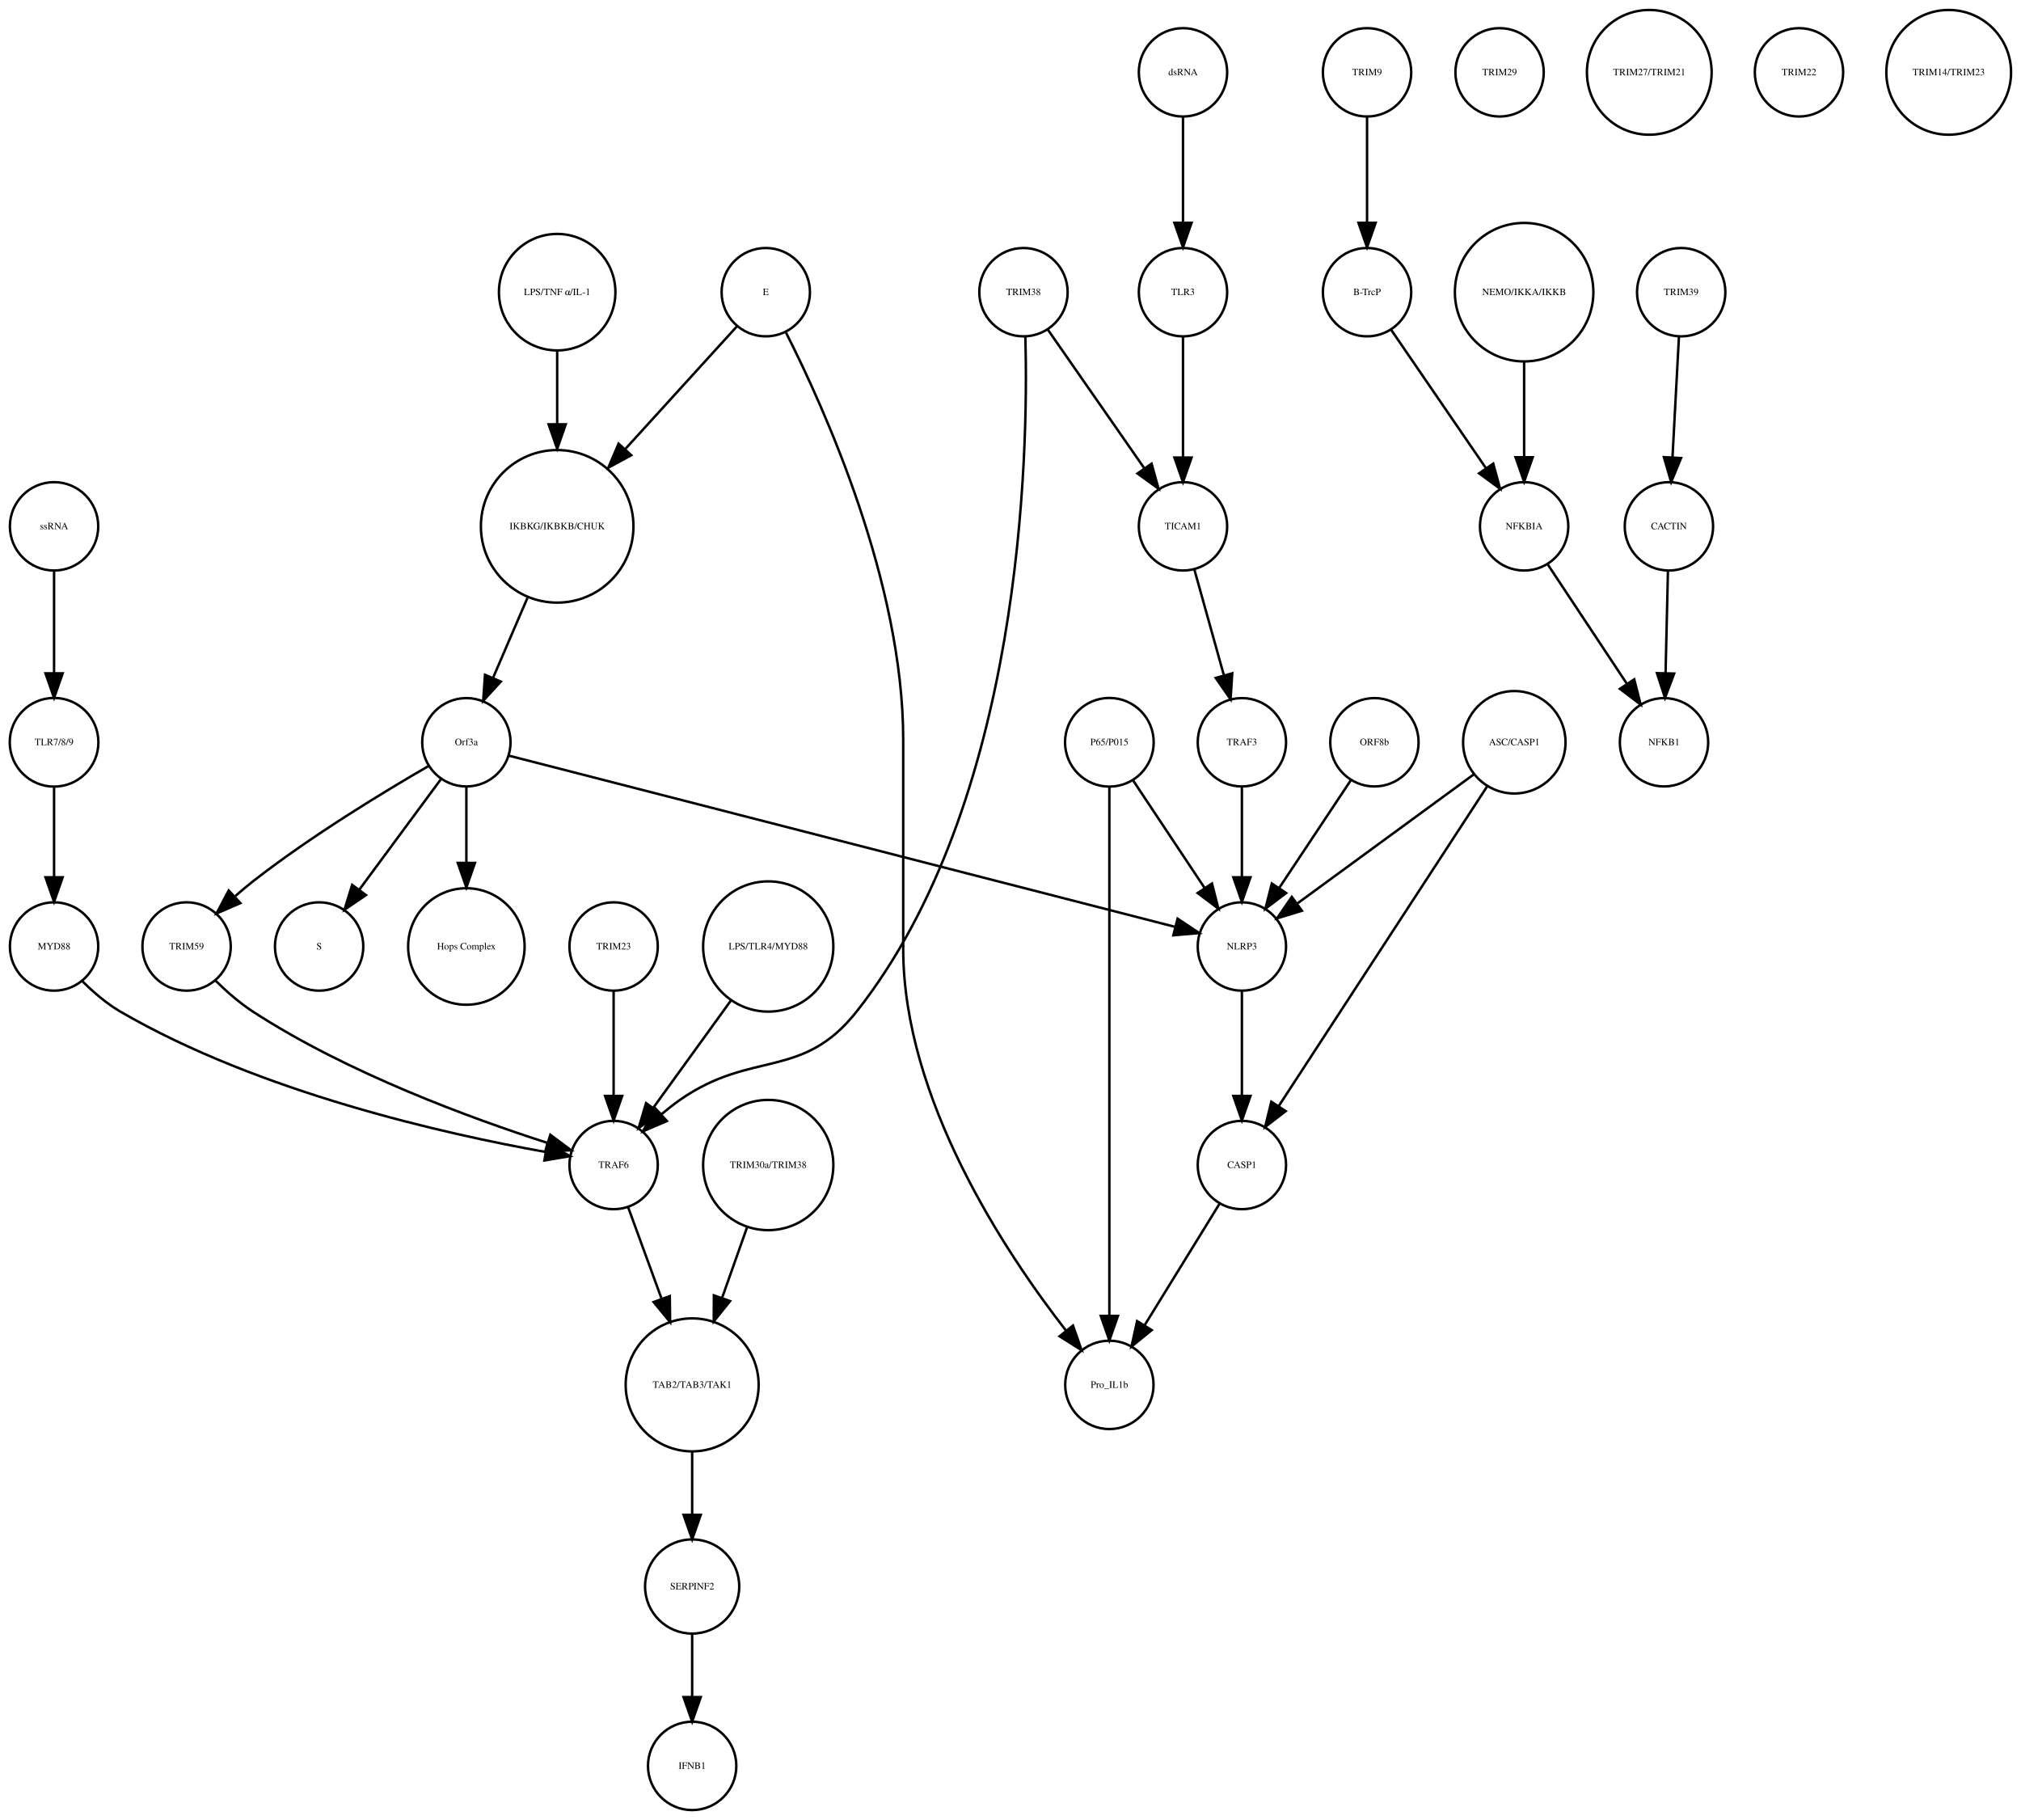
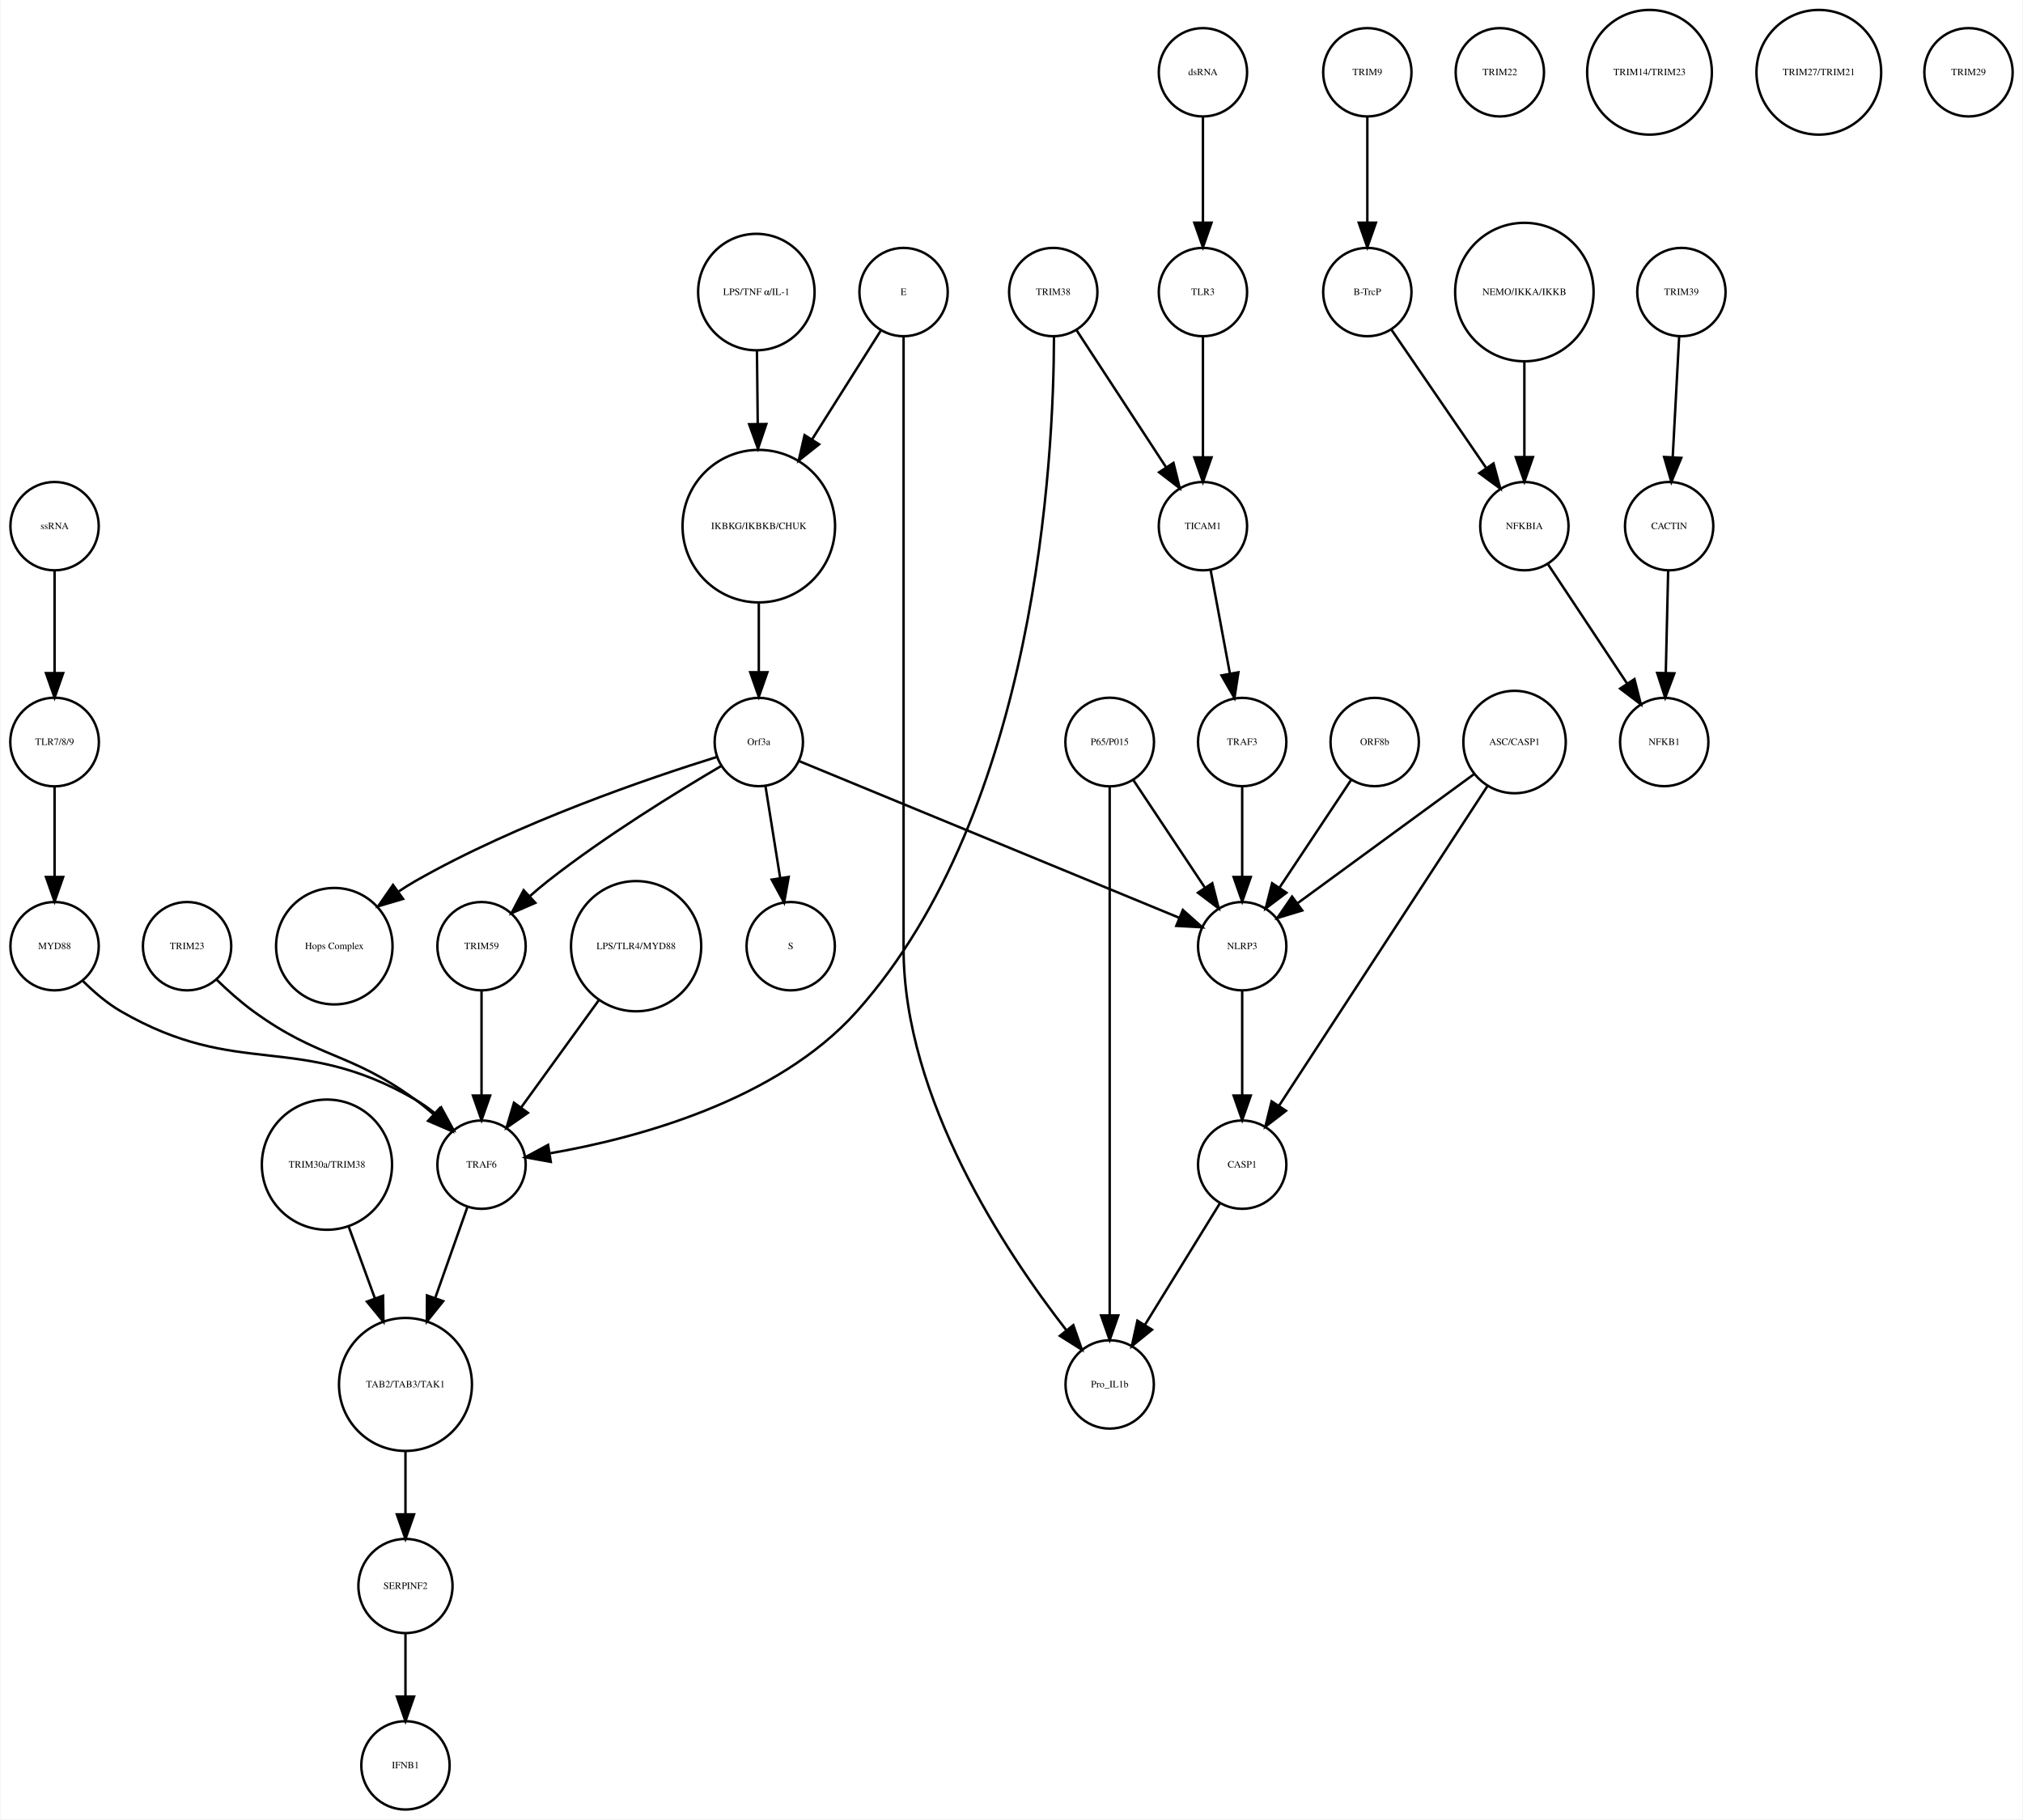
- <svg xmlns="http://www.w3.org/2000/svg" width="823pt" height="741pt" viewBox="0.00 0.00 823.49 741.41">
+ <svg xmlns="http://www.w3.org/2000/svg" width="824pt" height="741pt" viewBox="0.00 0.00 824.03 741.41">
  <g id="graph0" class="graph" transform="scale(1 1) rotate(0) translate(4 737.415)">
-     <polygon fill="white" stroke="none" points="-4,4 -4,-737.415 819.487,-737.415 819.487,4 -4,4" />
+     <polygon fill="white" stroke="none" points="-4,4 -4,-737.415 820.031,-737.415 820.031,4 -4,4" />
    <g id="node1" class="node">
-       <ellipse fill="none" stroke="black" cx="223.031" cy="-522.999" rx="31.08" ry="31.08" />
-       <text text-anchor="middle" x="223.031" y="-521.799" font-family="Times,serif" font-size="4.00">IKBKG/IKBKB/CHUK</text>
+       <ellipse fill="none" stroke="black" cx="305.031" cy="-522.999" rx="31.08" ry="31.08" />
+       <text text-anchor="middle" x="305.031" y="-521.799" font-family="Times,serif" font-size="4.00">IKBKG/IKBKB/CHUK</text>
    </g>
    <g id="node2" class="node">
-       <ellipse fill="none" stroke="black" cx="186.031" cy="-435.026" rx="18" ry="18" />
-       <text text-anchor="middle" x="186.031" y="-433.826" font-family="Times,serif" font-size="4.00">Orf3a</text>
+       <ellipse fill="none" stroke="black" cx="305.031" cy="-435.026" rx="18" ry="18" />
+       <text text-anchor="middle" x="305.031" y="-433.826" font-family="Times,serif" font-size="4.00">Orf3a</text>
    </g>
    <g id="edge1" class="edge">
-       <path fill="none" stroke="black" d="M210.916,-493.848C206.38,-483.309 201.261,-471.413 196.85,-461.163" />
-       <polygon fill="black" stroke="black" points="200.048,-459.741 192.88,-451.939 193.618,-462.508 200.048,-459.741" />
+       <path fill="none" stroke="black" d="M305.031,-491.446C305.031,-482.388 305.031,-472.523 305.031,-463.661" />
+       <polygon fill="black" stroke="black" points="308.531,-463.469 305.031,-453.469 301.531,-463.469 308.531,-463.469" />
    </g>
    <g id="node3" class="node">
-       <ellipse fill="none" stroke="black" cx="126.031" cy="-351.827" rx="18" ry="18" />
-       <text text-anchor="middle" x="126.031" y="-350.627" font-family="Times,serif" font-size="4.00">S</text>
+       <ellipse fill="none" stroke="black" cx="318.031" cy="-351.827" rx="18" ry="18" />
+       <text text-anchor="middle" x="318.031" y="-350.627" font-family="Times,serif" font-size="4.00">S</text>
    </g>
    <g id="edge2" class="edge">
-       <path fill="none" stroke="black" d="M175.58,-419.882C166.46,-407.54 153.071,-389.421 142.51,-375.128" />
-       <polygon fill="black" stroke="black" points="145.12,-372.771 136.363,-366.809 139.491,-376.931 145.12,-372.771" />
+       <path fill="none" stroke="black" d="M307.725,-417.202C309.45,-406.423 311.729,-392.193 313.704,-379.853" />
+       <polygon fill="black" stroke="black" points="317.216,-380.058 315.341,-369.63 310.304,-378.951 317.216,-380.058" />
    </g>
    <g id="node9" class="node">
-       <ellipse fill="none" stroke="black" cx="186.031" cy="-351.827" rx="23.73" ry="23.73" />
-       <text text-anchor="middle" x="186.031" y="-350.627" font-family="Times,serif" font-size="4.00">Hops Complex</text>
+       <ellipse fill="none" stroke="black" cx="132.031" cy="-351.827" rx="23.73" ry="23.73" />
+       <text text-anchor="middle" x="132.031" y="-350.627" font-family="Times,serif" font-size="4.00">Hops Complex</text>
    </g>
    <g id="edge3" class="edge">
-       <path fill="none" stroke="black" d="M186.031,-416.806C186.031,-407.868 186.031,-396.636 186.031,-386.088" />
-       <polygon fill="black" stroke="black" points="189.531,-385.878 186.031,-375.878 182.531,-385.878 189.531,-385.878" />
-     </g>
-     <g id="node27" class="node">
-       <ellipse fill="none" stroke="black" cx="72.031" cy="-351.827" rx="18" ry="18" />
-       <text text-anchor="middle" x="72.031" y="-350.627" font-family="Times,serif" font-size="4.00">TRIM59</text>
+       <path fill="none" stroke="black" d="M287.959,-428.949C260.872,-420.523 206.838,-402.19 165.031,-378.343 162.774,-377.056 160.502,-375.629 158.263,-374.125" />
+       <polygon fill="black" stroke="black" points="160.052,-371.1 149.894,-368.089 155.957,-376.777 160.052,-371.1" />
+     </g>
+     <g id="node10" class="node">
+       <ellipse fill="none" stroke="black" cx="192.031" cy="-351.827" rx="18" ry="18" />
+       <text text-anchor="middle" x="192.031" y="-350.627" font-family="Times,serif" font-size="4.00">TRIM59</text>
    </g>
    <g id="edge5" class="edge">
-       <path fill="none" stroke="black" d="M170.674,-425.386C152.82,-415.076 122.771,-396.892 99.031,-378.343 96.649,-376.482 94.234,-374.447 91.878,-372.364" />
-       <polygon fill="black" stroke="black" points="93.944,-369.507 84.229,-365.281 89.188,-374.643 93.944,-369.507" />
-     </g>
-     <g id="node35" class="node">
+       <path fill="none" stroke="black" d="M289.545,-425.169C271.87,-414.798 242.39,-396.693 219.031,-378.343 216.654,-376.476 214.242,-374.437 211.888,-372.351" />
+       <polygon fill="black" stroke="black" points="213.955,-369.495 204.24,-365.266 209.197,-374.63 213.955,-369.495" />
+     </g>
+     <g id="node11" class="node">
      <ellipse fill="none" stroke="black" cx="502.031" cy="-351.827" rx="18" ry="18" />
      <text text-anchor="middle" x="502.031" y="-350.627" font-family="Times,serif" font-size="4.00">NLRP3</text>
    </g>
    <g id="edge4" class="edge">
-       <path fill="none" stroke="black" d="M203.471,-429.545C255.698,-416.125 411.142,-376.182 474.594,-359.877" />
-       <polygon fill="black" stroke="black" points="475.831,-363.173 484.645,-357.294 474.089,-356.393 475.831,-363.173" />
+       <path fill="none" stroke="black" d="M321.488,-427.243C355.832,-413.087 435.342,-380.315 476.427,-363.38" />
+       <polygon fill="black" stroke="black" points="477.848,-366.581 485.759,-359.534 475.18,-360.109 477.848,-366.581" />
    </g>
    <g id="node4" class="node">
      <ellipse fill="none" stroke="black" cx="553.031" cy="-707.959" rx="18" ry="18" />
      <text text-anchor="middle" x="553.031" y="-706.759" font-family="Times,serif" font-size="4.00">TRIM9</text>
    </g>
    <g id="node5" class="node">
      <ellipse fill="none" stroke="black" cx="553.031" cy="-618.396" rx="18" ry="18" />
      <text text-anchor="middle" x="553.031" y="-617.196" font-family="Times,serif" font-size="4.00">B-TrcP</text>
    </g>
    <g id="edge6" class="edge">
      <path fill="none" stroke="black" d="M553.031,-689.659C553.031,-677.426 553.031,-660.775 553.031,-646.753" />
      <polygon fill="black" stroke="black" points="556.531,-646.659 553.031,-636.659 549.531,-646.659 556.531,-646.659" />
    </g>
-     <g id="node22" class="node">
+     <g id="node12" class="node">
      <ellipse fill="none" stroke="black" cx="617.031" cy="-522.999" rx="18" ry="18" />
      <text text-anchor="middle" x="617.031" y="-521.799" font-family="Times,serif" font-size="4.00">NFKBIA</text>
    </g>
    <g id="edge7" class="edge">
      <path fill="none" stroke="black" d="M562.751,-603.211C572.995,-588.262 589.285,-564.489 601.35,-546.883" />
      <polygon fill="black" stroke="black" points="604.454,-548.545 607.22,-538.317 598.68,-544.588 604.454,-548.545" />
    </g>
    <g id="node6" class="node">
      <ellipse fill="none" stroke="black" cx="681.031" cy="-618.396" rx="18" ry="18" />
      <text text-anchor="middle" x="681.031" y="-617.196" font-family="Times,serif" font-size="4.00">TRIM39</text>
    </g>
    <g id="node7" class="node">
      <ellipse fill="none" stroke="black" cx="676.031" cy="-522.999" rx="18" ry="18" />
      <text text-anchor="middle" x="676.031" y="-521.799" font-family="Times,serif" font-size="4.00">CACTIN</text>
    </g>
    <g id="edge8" class="edge">
      <path fill="none" stroke="black" d="M680.114,-600.265C679.381,-586.573 678.34,-567.12 677.492,-551.288" />
      <polygon fill="black" stroke="black" points="680.972,-550.819 676.942,-541.021 673.982,-551.193 680.972,-550.819" />
    </g>
    <g id="node8" class="node">
      <ellipse fill="none" stroke="black" cx="674.031" cy="-435.026" rx="18" ry="18" />
      <text text-anchor="middle" x="674.031" y="-433.826" font-family="Times,serif" font-size="4.00">NFKB1</text>
    </g>
    <g id="edge9" class="edge">
      <path fill="none" stroke="black" d="M675.626,-504.601C675.351,-492.754 674.98,-476.83 674.666,-463.309" />
      <polygon fill="black" stroke="black" points="678.16,-463.021 674.429,-453.105 671.162,-463.184 678.16,-463.021" />
    </g>
-     <g id="node10" class="node">
-       <ellipse fill="none" stroke="black" cx="478.031" cy="-707.959" rx="18" ry="18" />
-       <text text-anchor="middle" x="478.031" y="-706.759" font-family="Times,serif" font-size="4.00">dsRNA</text>
+     <g id="node31" class="node">
+       <ellipse fill="none" stroke="black" cx="192.031" cy="-262.794" rx="18" ry="18" />
+       <text text-anchor="middle" x="192.031" y="-261.594" font-family="Times,serif" font-size="4.00">TRAF6</text>
+     </g>
+     <g id="edge10" class="edge">
+       <path fill="none" stroke="black" d="M192.031,-333.632C192.031,-321.473 192.031,-304.923 192.031,-290.986" />
+       <polygon fill="black" stroke="black" points="195.531,-290.953 192.031,-280.953 188.531,-290.953 195.531,-290.953" />
+     </g>
+     <g id="node30" class="node">
+       <ellipse fill="none" stroke="black" cx="502.031" cy="-262.794" rx="18" ry="18" />
+       <text text-anchor="middle" x="502.031" y="-261.594" font-family="Times,serif" font-size="4.00">CASP1</text>
+     </g>
+     <g id="edge11" class="edge">
+       <path fill="none" stroke="black" d="M502.031,-333.632C502.031,-321.473 502.031,-304.923 502.031,-290.986" />
+       <polygon fill="black" stroke="black" points="505.531,-290.953 502.031,-280.953 498.531,-290.953 505.531,-290.953" />
+     </g>
+     <g id="edge12" class="edge">
+       <path fill="none" stroke="black" d="M626.7,-507.415C635.516,-494.119 648.681,-474.262 658.89,-458.863" />
+       <polygon fill="black" stroke="black" points="661.896,-460.664 664.505,-450.395 656.062,-456.795 661.896,-460.664" />
+     </g>
+     <g id="node13" class="node">
+       <ellipse fill="none" stroke="black" cx="607.031" cy="-707.959" rx="18" ry="18" />
+       <text text-anchor="middle" x="607.031" y="-706.759" font-family="Times,serif" font-size="4.00">TRIM22</text>
+     </g>
+     <g id="node14" class="node">
+       <ellipse fill="none" stroke="black" cx="425.031" cy="-618.396" rx="18" ry="18" />
+       <text text-anchor="middle" x="425.031" y="-617.196" font-family="Times,serif" font-size="4.00">TRIM38</text>
+     </g>
+     <g id="node27" class="node">
+       <ellipse fill="none" stroke="black" cx="486.031" cy="-522.999" rx="18" ry="18" />
+       <text text-anchor="middle" x="486.031" y="-521.799" font-family="Times,serif" font-size="4.00">TICAM1</text>
+     </g>
+     <g id="edge14" class="edge">
+       <path fill="none" stroke="black" d="M434.562,-602.802C444.321,-587.861 459.631,-564.42 471.019,-546.984" />
+       <polygon fill="black" stroke="black" points="474.029,-548.776 476.567,-538.489 468.168,-544.948 474.029,-548.776" />
+     </g>
+     <g id="edge13" class="edge">
+       <path fill="none" stroke="black" d="M425.325,-600.125C425.231,-550.797 418.315,-407.543 345.031,-325.31 312.289,-288.57 254.534,-273.434 220.12,-267.454" />
+       <polygon fill="black" stroke="black" points="220.253,-263.931 209.828,-265.818 219.154,-270.844 220.253,-263.931" />
+     </g>
+     <g id="node15" class="node">
+       <ellipse fill="none" stroke="black" cx="486.031" cy="-707.959" rx="18" ry="18" />
+       <text text-anchor="middle" x="486.031" y="-706.759" font-family="Times,serif" font-size="4.00">dsRNA</text>
    </g>
    <g id="node37" class="node">
-       <ellipse fill="none" stroke="black" cx="478.031" cy="-618.396" rx="18" ry="18" />
-       <text text-anchor="middle" x="478.031" y="-617.196" font-family="Times,serif" font-size="4.00">TLR3</text>
-     </g>
-     <g id="edge10" class="edge">
-       <path fill="none" stroke="black" d="M478.031,-689.659C478.031,-677.426 478.031,-660.775 478.031,-646.753" />
-       <polygon fill="black" stroke="black" points="481.531,-646.659 478.031,-636.659 474.531,-646.659 481.531,-646.659" />
-     </g>
-     <g id="node11" class="node">
-       <ellipse fill="none" stroke="black" cx="278.031" cy="-173.231" rx="27.094" ry="27.094" />
-       <text text-anchor="middle" x="278.031" y="-172.031" font-family="Times,serif" font-size="4.00">TAB2/TAB3/TAK1</text>
-     </g>
-     <g id="node19" class="node">
-       <ellipse fill="none" stroke="black" cx="278.031" cy="-91.092" rx="19.184" ry="19.184" />
-       <text text-anchor="middle" x="278.031" y="-89.892" font-family="Times,serif" font-size="4.00">SERPINF2</text>
-     </g>
-     <g id="edge11" class="edge">
-       <path fill="none" stroke="black" d="M278.031,-145.99C278.031,-137.774 278.031,-128.673 278.031,-120.325" />
-       <polygon fill="black" stroke="black" points="281.531,-120.277 278.031,-110.277 274.531,-120.277 281.531,-120.277" />
-     </g>
-     <g id="node12" class="node">
-       <ellipse fill="none" stroke="black" cx="448.031" cy="-173.231" rx="18" ry="18" />
-       <text text-anchor="middle" x="448.031" y="-172.031" font-family="Times,serif" font-size="4.00">Pro_IL1b</text>
-     </g>
-     <g id="node13" class="node">
+       <ellipse fill="none" stroke="black" cx="486.031" cy="-618.396" rx="18" ry="18" />
+       <text text-anchor="middle" x="486.031" y="-617.196" font-family="Times,serif" font-size="4.00">TLR3</text>
+     </g>
+     <g id="edge15" class="edge">
+       <path fill="none" stroke="black" d="M486.031,-689.659C486.031,-677.426 486.031,-660.775 486.031,-646.753" />
+       <polygon fill="black" stroke="black" points="489.531,-646.659 486.031,-636.659 482.531,-646.659 489.531,-646.659" />
+     </g>
+     <g id="node16" class="node">
+       <ellipse fill="none" stroke="black" cx="617.031" cy="-618.396" rx="28.215" ry="28.215" />
+       <text text-anchor="middle" x="617.031" y="-617.196" font-family="Times,serif" font-size="4.00">NEMO/IKKA/IKKB</text>
+     </g>
+     <g id="edge16" class="edge">
+       <path fill="none" stroke="black" d="M617.031,-590.13C617.031,-577.887 617.031,-563.475 617.031,-551.235" />
+       <polygon fill="black" stroke="black" points="620.531,-551.147 617.031,-541.147 613.531,-551.147 620.531,-551.147" />
+     </g>
+     <g id="node17" class="node">
      <ellipse fill="none" stroke="black" cx="18.031" cy="-522.999" rx="18" ry="18" />
      <text text-anchor="middle" x="18.031" y="-521.799" font-family="Times,serif" font-size="4.00">ssRNA</text>
    </g>
    <g id="node18" class="node">
      <ellipse fill="none" stroke="black" cx="18.031" cy="-435.026" rx="18.062" ry="18.062" />
      <text text-anchor="middle" x="18.031" y="-433.826" font-family="Times,serif" font-size="4.00">TLR7/8/9</text>
    </g>
-     <g id="edge12" class="edge">
+     <g id="edge17" class="edge">
      <path fill="none" stroke="black" d="M18.031,-504.601C18.031,-492.754 18.031,-476.83 18.031,-463.309" />
      <polygon fill="black" stroke="black" points="21.531,-463.105 18.031,-453.105 14.531,-463.105 21.531,-463.105" />
    </g>
-     <g id="node14" class="node">
+     <g id="node28" class="node">
      <ellipse fill="none" stroke="black" cx="18.031" cy="-351.827" rx="18" ry="18" />
      <text text-anchor="middle" x="18.031" y="-350.627" font-family="Times,serif" font-size="4.00">MYD88</text>
    </g>
-     <g id="node38" class="node">
-       <ellipse fill="none" stroke="black" cx="246.031" cy="-262.794" rx="18" ry="18" />
-       <text text-anchor="middle" x="246.031" y="-261.594" font-family="Times,serif" font-size="4.00">TRAF6</text>
-     </g>
-     <g id="edge13" class="edge">
-       <path fill="none" stroke="black" d="M29.415,-337.827C33.904,-333.343 39.346,-328.62 45.031,-325.31 101.78,-292.283 178.045,-275.294 218.363,-268.113" />
-       <polygon fill="black" stroke="black" points="219.004,-271.554 228.271,-266.418 217.824,-264.654 219.004,-271.554" />
-     </g>
-     <g id="node15" class="node">
-       <ellipse fill="none" stroke="black" cx="278.031" cy="-18" rx="18" ry="18" />
-       <text text-anchor="middle" x="278.031" y="-16.8" font-family="Times,serif" font-size="4.00">IFNB1</text>
-     </g>
-     <g id="node16" class="node">
-       <ellipse fill="none" stroke="black" cx="309.031" cy="-351.827" rx="26.533" ry="26.533" />
-       <text text-anchor="middle" x="309.031" y="-350.627" font-family="Times,serif" font-size="4.00">LPS/TLR4/MYD88</text>
-     </g>
-     <g id="edge14" class="edge">
-       <path fill="none" stroke="black" d="M293.781,-329.759C284.221,-316.553 271.913,-299.549 262.187,-286.113" />
-       <polygon fill="black" stroke="black" points="264.922,-283.922 256.223,-277.874 259.252,-288.027 264.922,-283.922" />
-     </g>
-     <g id="node17" class="node">
-       <ellipse fill="none" stroke="black" cx="607.031" cy="-707.959" rx="18" ry="18" />
-       <text text-anchor="middle" x="607.031" y="-706.759" font-family="Times,serif" font-size="4.00">TRIM29</text>
-     </g>
-     <g id="edge15" class="edge">
+     <g id="edge18" class="edge">
      <path fill="none" stroke="black" d="M18.031,-416.806C18.031,-406.148 18.031,-392.23 18.031,-380.097" />
      <polygon fill="black" stroke="black" points="21.531,-380.022 18.031,-370.022 14.531,-380.022 21.531,-380.022" />
    </g>
-     <g id="edge16" class="edge">
-       <path fill="none" stroke="black" d="M278.031,-71.784C278.031,-64.031 278.031,-54.836 278.031,-46.309" />
-       <polygon fill="black" stroke="black" points="281.531,-46.025 278.031,-36.026 274.531,-46.026 281.531,-46.025" />
+     <g id="node19" class="node">
+       <ellipse fill="none" stroke="black" cx="668.031" cy="-707.959" rx="25.412" ry="25.412" />
+       <text text-anchor="middle" x="668.031" y="-706.759" font-family="Times,serif" font-size="4.00">TRIM14/TRIM23</text>
    </g>
    <g id="node20" class="node">
-       <ellipse fill="none" stroke="black" cx="502.031" cy="-262.794" rx="18" ry="18" />
-       <text text-anchor="middle" x="502.031" y="-261.594" font-family="Times,serif" font-size="4.00">CASP1</text>
-     </g>
-     <g id="edge17" class="edge">
+       <ellipse fill="none" stroke="black" cx="72.031" cy="-351.827" rx="18" ry="18" />
+       <text text-anchor="middle" x="72.031" y="-350.627" font-family="Times,serif" font-size="4.00">TRIM23</text>
+     </g>
+     <g id="edge19" class="edge">
+       <path fill="none" stroke="black" d="M84.077,-338.172C88.552,-333.824 93.813,-329.101 99.031,-325.31 126.064,-305.672 137.998,-308.948 165.031,-289.31 167.477,-287.534 169.933,-285.552 172.312,-283.5" />
+       <polygon fill="black" stroke="black" points="174.99,-285.792 179.985,-276.449 170.254,-280.638 174.99,-285.792" />
+     </g>
+     <g id="node21" class="node">
+       <ellipse fill="none" stroke="black" cx="737.031" cy="-707.959" rx="25.412" ry="25.412" />
+       <text text-anchor="middle" x="737.031" y="-706.759" font-family="Times,serif" font-size="4.00">TRIM27/TRIM21</text>
+     </g>
+     <g id="node22" class="node">
+       <ellipse fill="none" stroke="black" cx="304.031" cy="-618.396" rx="23.73" ry="23.73" />
+       <text text-anchor="middle" x="304.031" y="-617.196" font-family="Times,serif" font-size="4.00">LPS/TNF α/IL-1</text>
+     </g>
+     <g id="edge20" class="edge">
+       <path fill="none" stroke="black" d="M304.278,-594.309C304.374,-585.408 304.486,-574.955 304.594,-564.87" />
+       <polygon fill="black" stroke="black" points="308.096,-564.611 304.704,-554.574 301.097,-564.536 308.096,-564.611" />
+     </g>
+     <g id="node23" class="node">
+       <ellipse fill="none" stroke="black" cx="798.031" cy="-707.959" rx="18" ry="18" />
+       <text text-anchor="middle" x="798.031" y="-706.759" font-family="Times,serif" font-size="4.00">TRIM29</text>
+     </g>
+     <g id="node24" class="node">
+       <ellipse fill="none" stroke="black" cx="448.031" cy="-435.026" rx="18.062" ry="18.062" />
+       <text text-anchor="middle" x="448.031" y="-433.826" font-family="Times,serif" font-size="4.00">P65/P015</text>
+     </g>
+     <g id="edge21" class="edge">
+       <path fill="none" stroke="black" d="M457.685,-419.51C465.748,-407.385 477.39,-389.88 486.722,-375.847" />
+       <polygon fill="black" stroke="black" points="489.837,-377.483 492.461,-367.218 484.009,-373.607 489.837,-377.483" />
+     </g>
+     <g id="node26" class="node">
+       <ellipse fill="none" stroke="black" cx="448.031" cy="-173.231" rx="18" ry="18" />
+       <text text-anchor="middle" x="448.031" y="-172.031" font-family="Times,serif" font-size="4.00">Pro_IL1b</text>
+     </g>
+     <g id="edge22" class="edge">
+       <path fill="none" stroke="black" d="M448.031,-416.98C448.031,-372.941 448.031,-255.078 448.031,-201.461" />
+       <polygon fill="black" stroke="black" points="451.531,-201.339 448.031,-191.339 444.531,-201.339 451.531,-201.339" />
+     </g>
+     <g id="node25" class="node">
+       <ellipse fill="none" stroke="black" cx="255.031" cy="-351.827" rx="26.533" ry="26.533" />
+       <text text-anchor="middle" x="255.031" y="-350.627" font-family="Times,serif" font-size="4.00">LPS/TLR4/MYD88</text>
+     </g>
+     <g id="edge23" class="edge">
+       <path fill="none" stroke="black" d="M239.781,-329.759C230.221,-316.553 217.913,-299.549 208.187,-286.113" />
+       <polygon fill="black" stroke="black" points="210.922,-283.922 202.223,-277.874 205.252,-288.027 210.922,-283.922" />
+     </g>
+     <g id="node34" class="node">
+       <ellipse fill="none" stroke="black" cx="502.031" cy="-435.026" rx="18" ry="18" />
+       <text text-anchor="middle" x="502.031" y="-433.826" font-family="Times,serif" font-size="4.00">TRAF3</text>
+     </g>
+     <g id="edge24" class="edge">
+       <path fill="none" stroke="black" d="M489.192,-505.013C491.428,-493.003 494.47,-476.654 497.032,-462.887" />
+       <polygon fill="black" stroke="black" points="500.488,-463.448 498.877,-452.976 493.606,-462.167 500.488,-463.448" />
+     </g>
+     <g id="edge25" class="edge">
+       <path fill="none" stroke="black" d="M29.405,-337.81C33.893,-333.324 39.336,-328.604 45.031,-325.31 93.233,-297.435 116.829,-317.185 165.031,-289.31 167.701,-287.767 170.315,-285.91 172.801,-283.91" />
+       <polygon fill="black" stroke="black" points="175.584,-286.112 180.657,-276.811 170.891,-280.919 175.584,-286.112" />
+     </g>
+     <g id="node29" class="node">
+       <ellipse fill="none" stroke="black" cx="161.031" cy="-173.231" rx="27.094" ry="27.094" />
+       <text text-anchor="middle" x="161.031" y="-172.031" font-family="Times,serif" font-size="4.00">TAB2/TAB3/TAK1</text>
+     </g>
+     <g id="node35" class="node">
+       <ellipse fill="none" stroke="black" cx="161.031" cy="-91.092" rx="19.184" ry="19.184" />
+       <text text-anchor="middle" x="161.031" y="-89.892" font-family="Times,serif" font-size="4.00">SERPINF2</text>
+     </g>
+     <g id="edge26" class="edge">
+       <path fill="none" stroke="black" d="M161.031,-145.99C161.031,-137.774 161.031,-128.673 161.031,-120.325" />
+       <polygon fill="black" stroke="black" points="164.531,-120.277 161.031,-110.277 157.531,-120.277 164.531,-120.277" />
+     </g>
+     <g id="edge27" class="edge">
      <path fill="none" stroke="black" d="M492.871,-246.94C484.52,-233.398 472.047,-213.174 462.375,-197.49" />
      <polygon fill="black" stroke="black" points="465.284,-195.54 457.056,-188.865 459.326,-199.214 465.284,-195.54" />
    </g>
-     <g id="node21" class="node">
-       <ellipse fill="none" stroke="black" cx="309.031" cy="-262.794" rx="26.533" ry="26.533" />
-       <text text-anchor="middle" x="309.031" y="-261.594" font-family="Times,serif" font-size="4.00">TRIM30a/TRIM38</text>
-     </g>
-     <g id="edge18" class="edge">
-       <path fill="none" stroke="black" d="M300.396,-237.403C297.258,-228.539 293.65,-218.347 290.26,-208.772" />
-       <polygon fill="black" stroke="black" points="293.472,-207.358 286.836,-199.099 286.874,-209.694 293.472,-207.358" />
-     </g>
-     <g id="edge19" class="edge">
-       <path fill="none" stroke="black" d="M626.7,-507.415C635.516,-494.119 648.681,-474.262 658.89,-458.863" />
-       <polygon fill="black" stroke="black" points="661.896,-460.664 664.505,-450.395 656.062,-456.795 661.896,-460.664" />
-     </g>
-     <g id="node23" class="node">
+     <g id="edge28" class="edge">
+       <path fill="none" stroke="black" d="M186.2,-245.324C182.547,-235.004 177.7,-221.313 173.235,-208.703" />
+       <polygon fill="black" stroke="black" points="176.404,-207.165 169.767,-198.906 169.805,-209.501 176.404,-207.165" />
+     </g>
+     <g id="node32" class="node">
      <ellipse fill="none" stroke="black" cx="613.031" cy="-435.026" rx="20.867" ry="20.867" />
      <text text-anchor="middle" x="613.031" y="-433.826" font-family="Times,serif" font-size="4.00">ASC/CASP1</text>
    </g>
-     <g id="edge21" class="edge">
+     <g id="edge30" class="edge">
+       <path fill="none" stroke="black" d="M596.653,-422.045C577.572,-408.087 545.938,-384.946 524.553,-369.303" />
+       <polygon fill="black" stroke="black" points="526.495,-366.387 516.358,-363.307 522.362,-372.036 526.495,-366.387" />
+     </g>
+     <g id="edge29" class="edge">
      <path fill="none" stroke="black" d="M602.186,-417.394C582.255,-386.828 539.771,-321.672 517.069,-286.856" />
      <polygon fill="black" stroke="black" points="519.881,-284.76 511.487,-278.295 514.017,-288.584 519.881,-284.76" />
    </g>
-     <g id="edge20" class="edge">
-       <path fill="none" stroke="black" d="M596.653,-422.045C577.572,-408.087 545.938,-384.946 524.553,-369.303" />
-       <polygon fill="black" stroke="black" points="526.495,-366.387 516.358,-363.307 522.362,-372.036 526.495,-366.387" />
-     </g>
-     <g id="node24" class="node">
-       <ellipse fill="none" stroke="black" cx="668.031" cy="-707.959" rx="25.412" ry="25.412" />
-       <text text-anchor="middle" x="668.031" y="-706.759" font-family="Times,serif" font-size="4.00">TRIM27/TRIM21</text>
-     </g>
-     <g id="node25" class="node">
-       <ellipse fill="none" stroke="black" cx="448.031" cy="-435.026" rx="18.062" ry="18.062" />
-       <text text-anchor="middle" x="448.031" y="-433.826" font-family="Times,serif" font-size="4.00">P65/P015</text>
-     </g>
-     <g id="edge23" class="edge">
-       <path fill="none" stroke="black" d="M448.031,-416.98C448.031,-372.941 448.031,-255.078 448.031,-201.461" />
-       <polygon fill="black" stroke="black" points="451.531,-201.339 448.031,-191.339 444.531,-201.339 451.531,-201.339" />
-     </g>
-     <g id="edge22" class="edge">
-       <path fill="none" stroke="black" d="M457.685,-419.51C465.748,-407.385 477.39,-389.88 486.722,-375.847" />
-       <polygon fill="black" stroke="black" points="489.837,-377.483 492.461,-367.218 484.009,-373.607 489.837,-377.483" />
-     </g>
-     <g id="node26" class="node">
-       <ellipse fill="none" stroke="black" cx="729.031" cy="-707.959" rx="18" ry="18" />
-       <text text-anchor="middle" x="729.031" y="-706.759" font-family="Times,serif" font-size="4.00">TRIM22</text>
-     </g>
-     <g id="edge24" class="edge">
-       <path fill="none" stroke="black" d="M83.868,-337.867C88.322,-333.49 93.625,-328.827 99.031,-325.31 137.784,-300.1 188.582,-281.59 219.186,-271.775" />
-       <polygon fill="black" stroke="black" points="220.247,-275.111 228.744,-268.783 218.155,-268.431 220.247,-275.111" />
-     </g>
-     <g id="node28" class="node">
-       <ellipse fill="none" stroke="black" cx="617.031" cy="-618.396" rx="28.215" ry="28.215" />
-       <text text-anchor="middle" x="617.031" y="-617.196" font-family="Times,serif" font-size="4.00">NEMO/IKKA/IKKB</text>
-     </g>
-     <g id="edge25" class="edge">
-       <path fill="none" stroke="black" d="M617.031,-590.13C617.031,-577.887 617.031,-563.475 617.031,-551.235" />
-       <polygon fill="black" stroke="black" points="620.531,-551.147 617.031,-541.147 613.531,-551.147 620.531,-551.147" />
-     </g>
-     <g id="node29" class="node">
+     <g id="node33" class="node">
      <ellipse fill="none" stroke="black" cx="556.031" cy="-435.026" rx="18" ry="18" />
      <text text-anchor="middle" x="556.031" y="-433.826" font-family="Times,serif" font-size="4.00">ORF8b</text>
    </g>
-     <g id="edge26" class="edge">
+     <g id="edge31" class="edge">
      <path fill="none" stroke="black" d="M546.377,-419.51C538.314,-407.385 526.672,-389.88 517.34,-375.847" />
      <polygon fill="black" stroke="black" points="520.054,-373.607 511.602,-367.218 514.225,-377.483 520.054,-373.607" />
    </g>
-     <g id="node30" class="node">
-       <ellipse fill="none" stroke="black" cx="502.031" cy="-435.026" rx="18" ry="18" />
-       <text text-anchor="middle" x="502.031" y="-433.826" font-family="Times,serif" font-size="4.00">TRAF3</text>
-     </g>
-     <g id="edge27" class="edge">
+     <g id="edge32" class="edge">
      <path fill="none" stroke="black" d="M502.031,-416.806C502.031,-406.148 502.031,-392.23 502.031,-380.097" />
      <polygon fill="black" stroke="black" points="505.531,-380.022 502.031,-370.022 498.531,-380.022 505.531,-380.022" />
    </g>
-     <g id="node31" class="node">
-       <ellipse fill="none" stroke="black" cx="223.031" cy="-618.396" rx="23.73" ry="23.73" />
-       <text text-anchor="middle" x="223.031" y="-617.196" font-family="Times,serif" font-size="4.00">LPS/TNF α/IL-1</text>
-     </g>
-     <g id="edge28" class="edge">
-       <path fill="none" stroke="black" d="M223.031,-594.309C223.031,-585.408 223.031,-574.955 223.031,-564.87" />
-       <polygon fill="black" stroke="black" points="226.531,-564.574 223.031,-554.574 219.531,-564.574 226.531,-564.574" />
-     </g>
-     <g id="node32" class="node">
-       <ellipse fill="none" stroke="black" cx="308.031" cy="-618.396" rx="18" ry="18" />
-       <text text-anchor="middle" x="308.031" y="-617.196" font-family="Times,serif" font-size="4.00">E</text>
-     </g>
-     <g id="edge29" class="edge">
-       <path fill="none" stroke="black" d="M296.212,-604.409C284.503,-591.543 266.141,-571.367 250.74,-554.444" />
-       <polygon fill="black" stroke="black" points="253.226,-551.976 243.906,-546.936 248.049,-556.687 253.226,-551.976" />
-     </g>
-     <g id="edge30" class="edge">
-       <path fill="none" stroke="black" d="M316.294,-601.884C331.872,-571.15 364.031,-499.958 364.031,-436.026 364.031,-436.026 364.031,-436.026 364.031,-350.827 364.031,-289.692 405.592,-227.187 430.246,-195.487" />
+     <g id="node39" class="node">
+       <ellipse fill="none" stroke="black" cx="161.031" cy="-18" rx="18" ry="18" />
+       <text text-anchor="middle" x="161.031" y="-16.8" font-family="Times,serif" font-size="4.00">IFNB1</text>
+     </g>
+     <g id="edge33" class="edge">
+       <path fill="none" stroke="black" d="M161.031,-71.784C161.031,-64.031 161.031,-54.836 161.031,-46.309" />
+       <polygon fill="black" stroke="black" points="164.531,-46.025 161.031,-36.026 157.531,-46.026 164.531,-46.025" />
+     </g>
+     <g id="node36" class="node">
+       <ellipse fill="none" stroke="black" cx="364.031" cy="-618.396" rx="18" ry="18" />
+       <text text-anchor="middle" x="364.031" y="-617.196" font-family="Times,serif" font-size="4.00">E</text>
+     </g>
+     <g id="edge35" class="edge">
+       <path fill="none" stroke="black" d="M354.812,-602.802C347.335,-590.965 336.488,-573.795 326.826,-558.501" />
+       <polygon fill="black" stroke="black" points="329.609,-556.352 321.309,-549.767 323.691,-560.091 329.609,-556.352" />
+     </g>
+     <g id="edge34" class="edge">
+       <path fill="none" stroke="black" d="M364.031,-600.392C364.031,-568.275 364.031,-496.483 364.031,-436.026 364.031,-436.026 364.031,-436.026 364.031,-350.827 364.031,-289.692 405.592,-227.187 430.246,-195.487" />
      <polygon fill="black" stroke="black" points="433.205,-197.39 436.703,-187.39 427.732,-193.026 433.205,-197.39" />
    </g>
-     <g id="node33" class="node">
-       <ellipse fill="none" stroke="black" cx="478.031" cy="-522.999" rx="18" ry="18" />
-       <text text-anchor="middle" x="478.031" y="-521.799" font-family="Times,serif" font-size="4.00">TICAM1</text>
-     </g>
-     <g id="edge31" class="edge">
-       <path fill="none" stroke="black" d="M482.659,-505.422C486.045,-493.291 490.711,-476.578 494.615,-462.593" />
-       <polygon fill="black" stroke="black" points="498.1,-463.125 497.418,-452.552 491.358,-461.242 498.1,-463.125" />
-     </g>
-     <g id="node34" class="node">
-       <ellipse fill="none" stroke="black" cx="246.031" cy="-351.827" rx="18" ry="18" />
-       <text text-anchor="middle" x="246.031" y="-350.627" font-family="Times,serif" font-size="4.00">TRIM23</text>
-     </g>
-     <g id="edge32" class="edge">
-       <path fill="none" stroke="black" d="M246.031,-333.632C246.031,-321.473 246.031,-304.923 246.031,-290.986" />
-       <polygon fill="black" stroke="black" points="249.531,-290.953 246.031,-280.953 242.531,-290.953 249.531,-290.953" />
-     </g>
-     <g id="edge33" class="edge">
-       <path fill="none" stroke="black" d="M502.031,-333.632C502.031,-321.473 502.031,-304.923 502.031,-290.986" />
-       <polygon fill="black" stroke="black" points="505.531,-290.953 502.031,-280.953 498.531,-290.953 505.531,-290.953" />
-     </g>
-     <g id="node36" class="node">
-       <ellipse fill="none" stroke="black" cx="413.031" cy="-618.396" rx="18" ry="18" />
-       <text text-anchor="middle" x="413.031" y="-617.196" font-family="Times,serif" font-size="4.00">TRIM38</text>
-     </g>
-     <g id="edge34" class="edge">
-       <path fill="none" stroke="black" d="M422.903,-603.211C433.307,-588.262 449.852,-564.489 462.105,-546.883" />
-       <polygon fill="black" stroke="black" points="465.227,-548.524 468.066,-538.317 459.481,-544.526 465.227,-548.524" />
-     </g>
-     <g id="edge35" class="edge">
-       <path fill="none" stroke="black" d="M413.812,-600.114C415.102,-551.36 412.429,-410.742 345.031,-325.31 322.872,-297.222 302.348,-309.818 273.031,-289.31 270.554,-287.578 268.079,-285.624 265.688,-283.588" />
-       <polygon fill="black" stroke="black" points="267.742,-280.724 258.003,-276.553 263.016,-285.887 267.742,-280.724" />
-     </g>
    <g id="edge36" class="edge">
-       <path fill="none" stroke="black" d="M478.031,-600.265C478.031,-586.573 478.031,-567.12 478.031,-551.288" />
-       <polygon fill="black" stroke="black" points="481.531,-551.02 478.031,-541.021 474.531,-551.021 481.531,-551.02" />
+       <path fill="none" stroke="black" d="M486.031,-600.265C486.031,-586.573 486.031,-567.12 486.031,-551.288" />
+       <polygon fill="black" stroke="black" points="489.531,-551.02 486.031,-541.021 482.531,-551.021 489.531,-551.02" />
+     </g>
+     <g id="node38" class="node">
+       <ellipse fill="none" stroke="black" cx="129.031" cy="-262.794" rx="26.533" ry="26.533" />
+       <text text-anchor="middle" x="129.031" y="-261.594" font-family="Times,serif" font-size="4.00">TRIM30a/TRIM38</text>
    </g>
    <g id="edge37" class="edge">
-       <path fill="none" stroke="black" d="M251.901,-245.733C255.725,-235.268 260.862,-221.213 265.568,-208.333" />
-       <polygon fill="black" stroke="black" points="268.91,-209.387 269.055,-198.793 262.335,-206.984 268.91,-209.387" />
-     </g>
-     <g id="node39" class="node">
-       <ellipse fill="none" stroke="black" cx="790.031" cy="-707.959" rx="25.412" ry="25.412" />
-       <text text-anchor="middle" x="790.031" y="-706.759" font-family="Times,serif" font-size="4.00">TRIM14/TRIM23</text>
+       <path fill="none" stroke="black" d="M137.945,-237.403C141.246,-228.37 145.051,-217.957 148.608,-208.224" />
+       <polygon fill="black" stroke="black" points="151.909,-209.389 152.054,-198.795 145.334,-206.986 151.909,-209.389" />
    </g>
  </g>
</svg>
